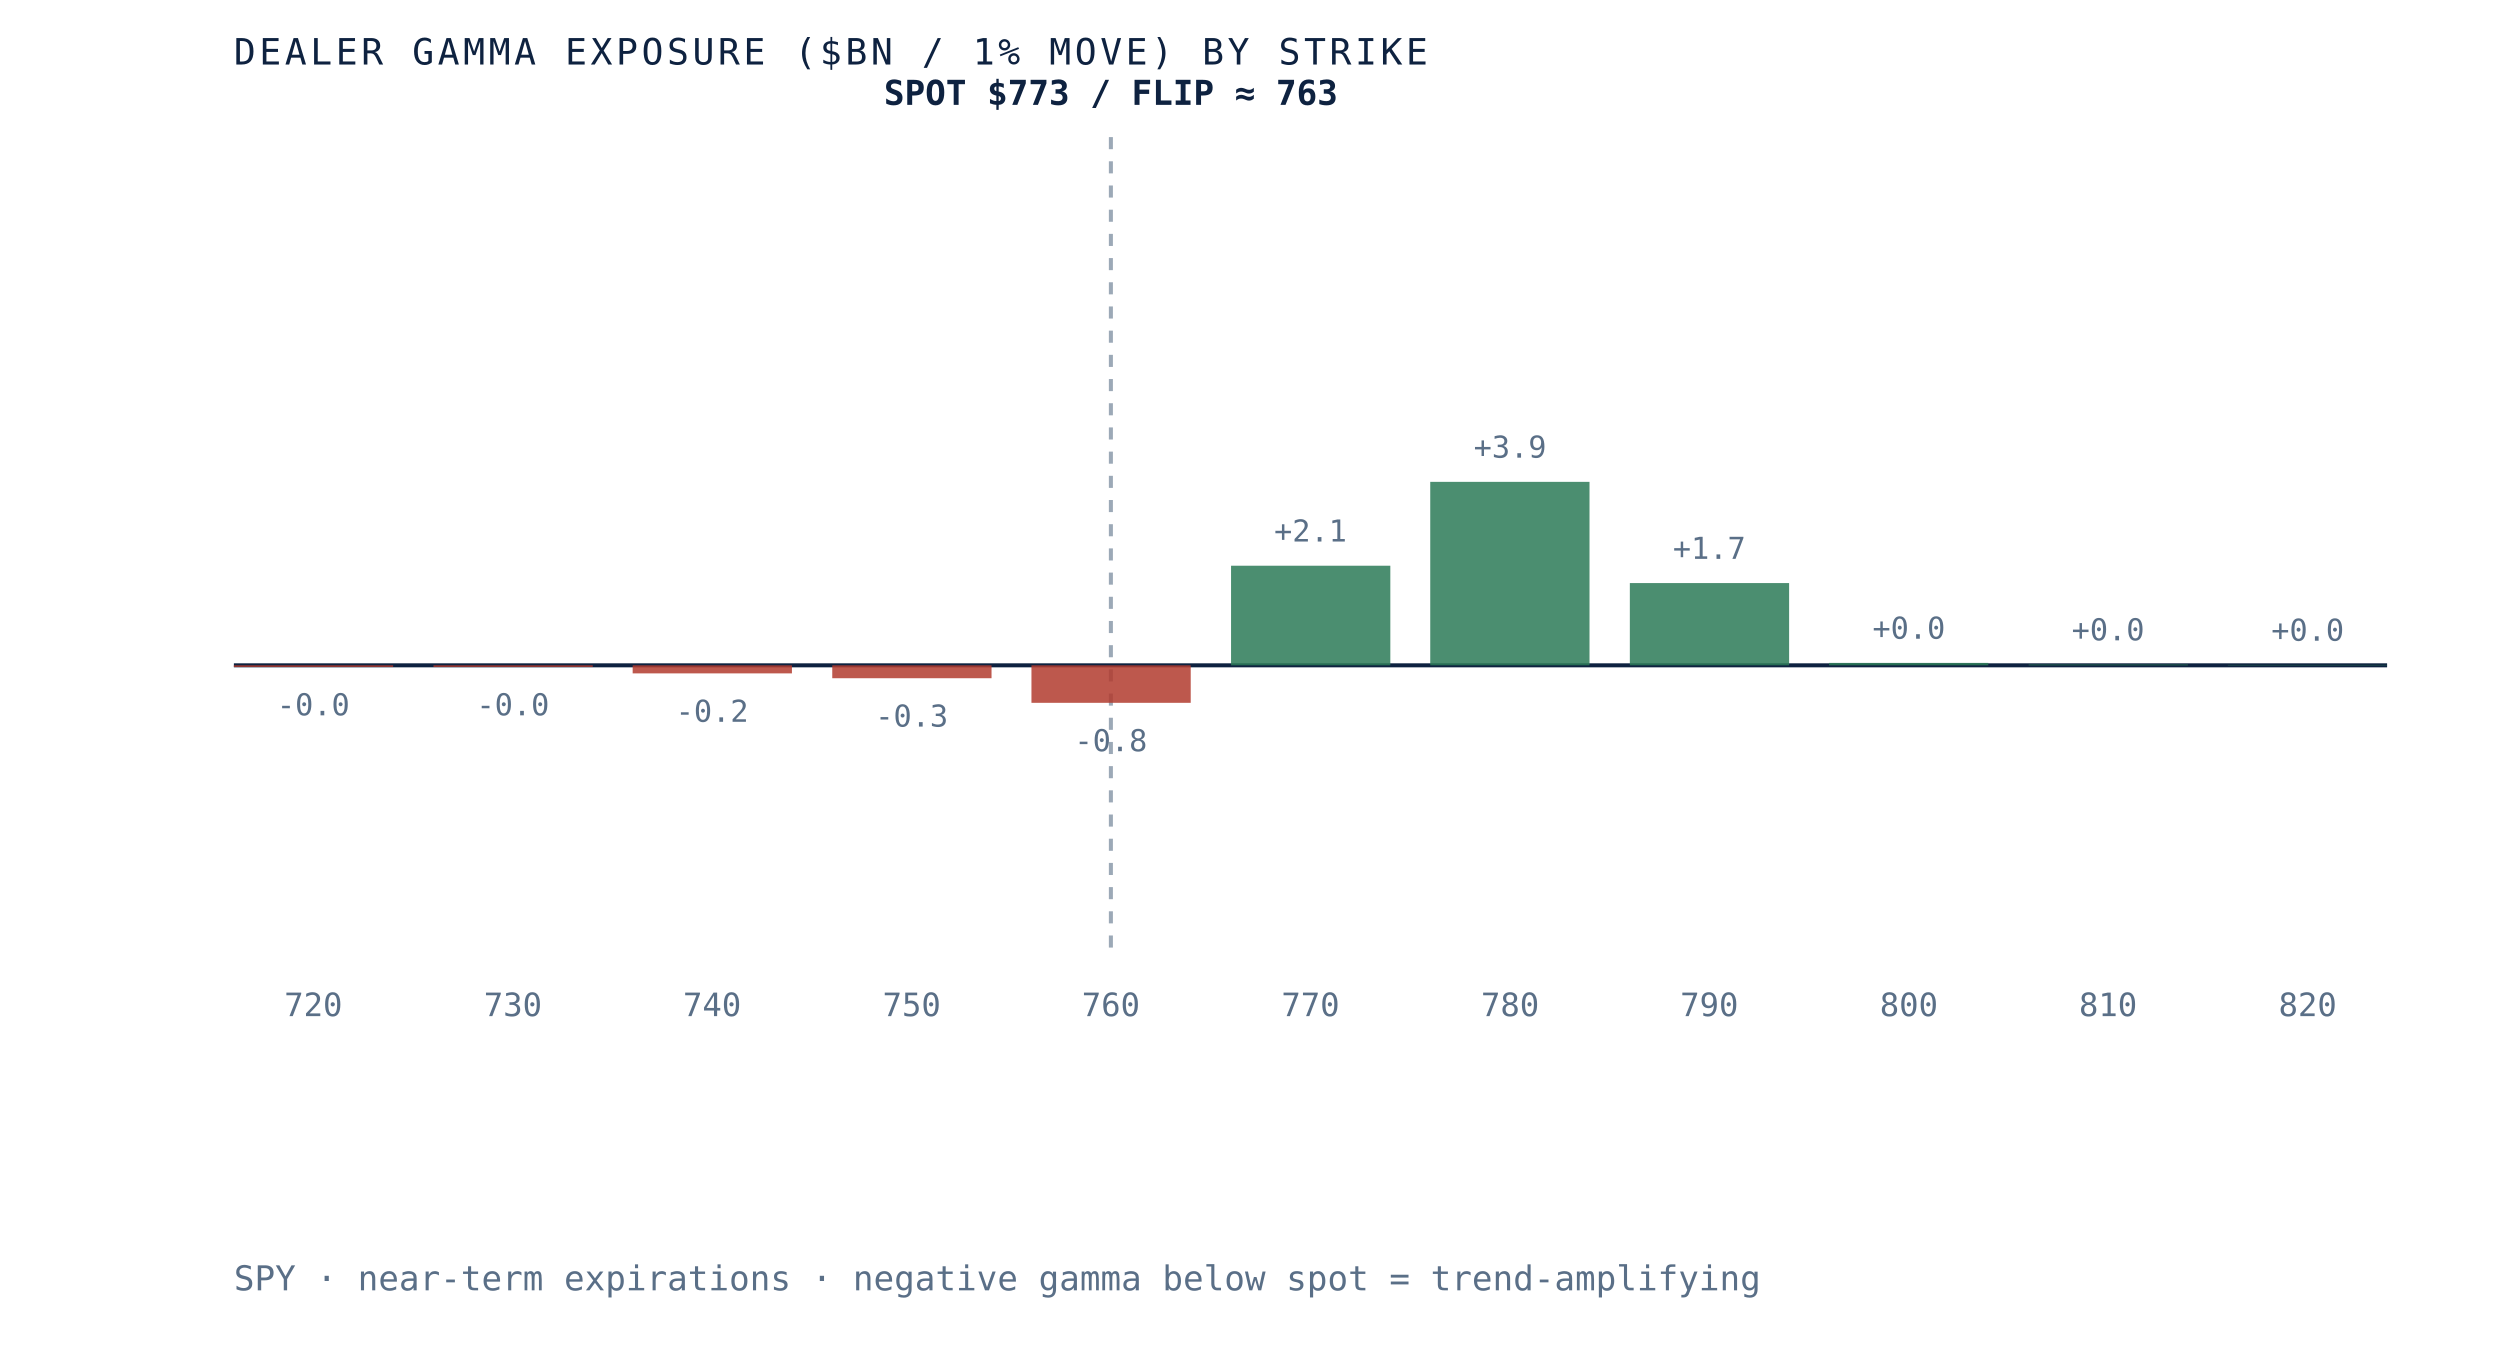
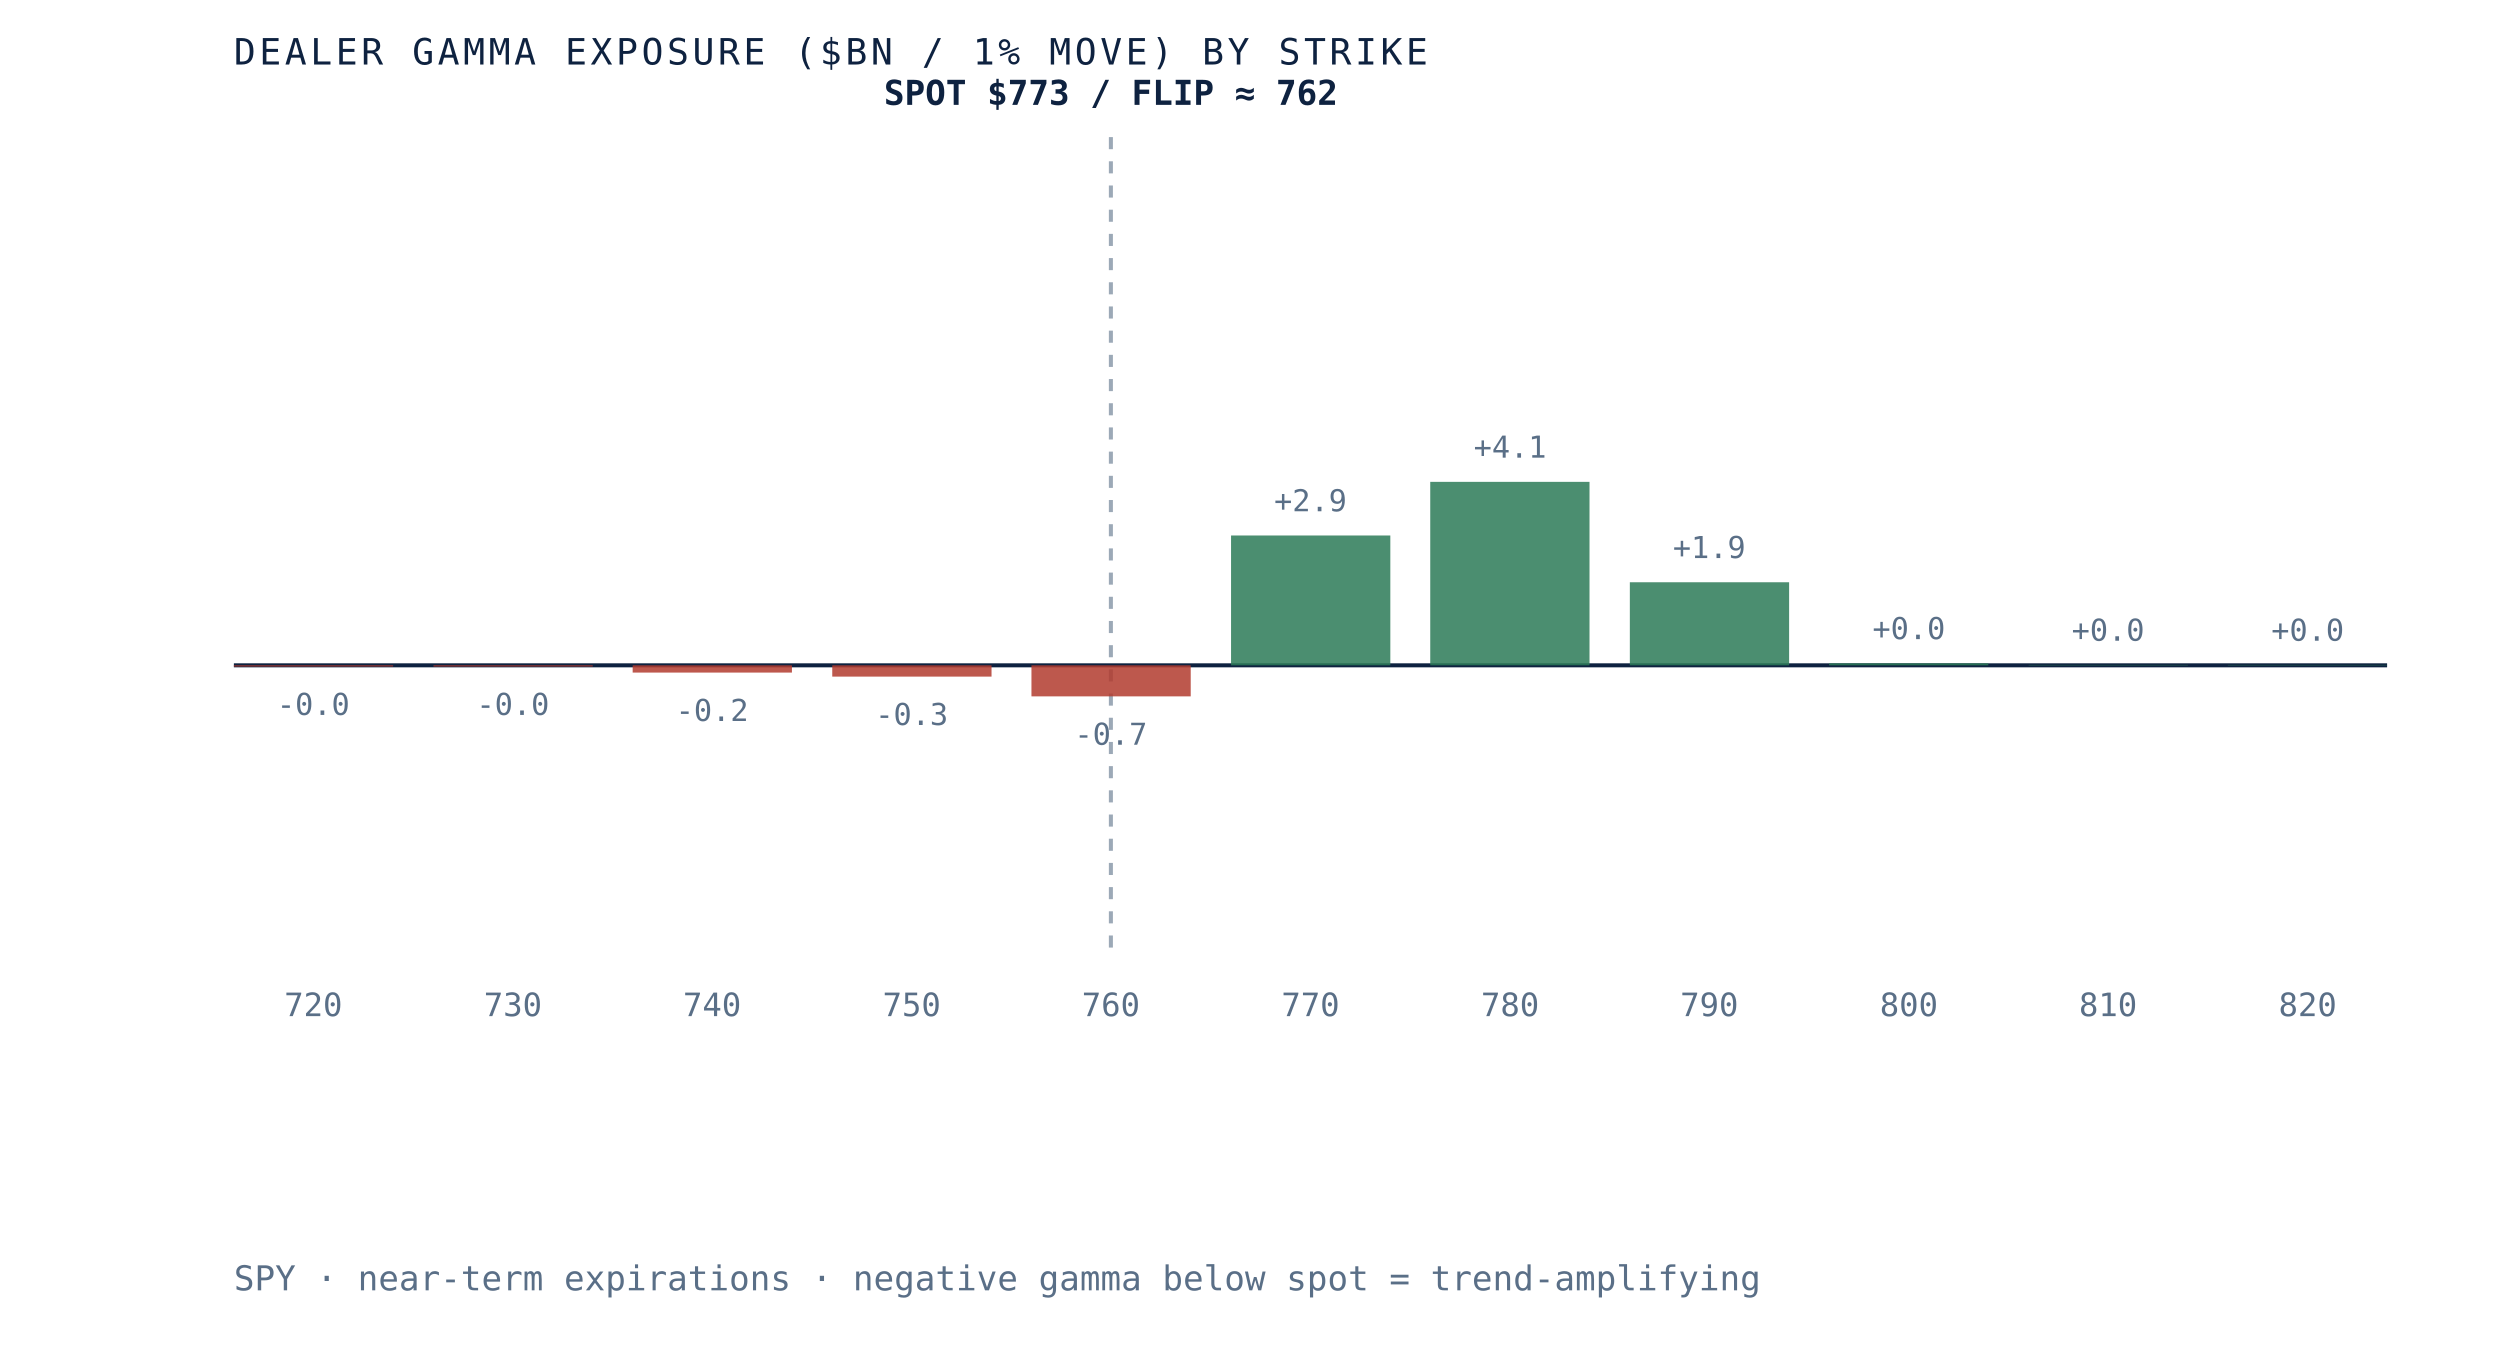
- <svg xmlns="http://www.w3.org/2000/svg" viewBox="0 0 620 340" role="img" aria-label="Dealer gamma exposure by strike for SPY, negative below spot and positive above, gamma flip near 763" preserveAspectRatio="xMidYMid meet" style="width:100%;height:auto;display:block">
+ <svg xmlns="http://www.w3.org/2000/svg" viewBox="0 0 620 340" role="img" aria-label="Dealer gamma exposure by strike for SPY, negative below spot and positive above, gamma flip near 762" preserveAspectRatio="xMidYMid meet" style="width:100%;height:auto;display:block">
  <rect x="0" y="0" width="620" height="340" fill="white" />
  <line x1="58" y1="165" x2="592" y2="165" stroke="#0e2240" stroke-width="1" />
  <line x1="275.5" y1="34" x2="275.5" y2="235" stroke="#5a6f87" stroke-width="1" stroke-dasharray="3 3" opacity="0.6" />
-   <rect x="58.0" y="165.0" width="39.5" height="0.4" fill="#b23b2e" opacity="0.85" />
-   <text x="77.7" y="177.4" text-anchor="middle" font-family="'JetBrains Mono', monospace" font-size="7.5" fill="#5a6f87">-0.0</text>
+   <rect x="58.0" y="165.0" width="39.5" height="0.3" fill="#b23b2e" opacity="0.85" />
+   <text x="77.7" y="177.3" text-anchor="middle" font-family="'JetBrains Mono', monospace" font-size="7.5" fill="#5a6f87">-0.0</text>
  <text x="77.7" y="252" text-anchor="middle" font-family="'JetBrains Mono', monospace" font-size="8" fill="#5a6f87">720</text>
-   <rect x="107.5" y="165.0" width="39.5" height="0.4" fill="#b23b2e" opacity="0.85" />
-   <text x="127.2" y="177.4" text-anchor="middle" font-family="'JetBrains Mono', monospace" font-size="7.5" fill="#5a6f87">-0.0</text>
+   <rect x="107.5" y="165.0" width="39.5" height="0.3" fill="#b23b2e" opacity="0.85" />
+   <text x="127.2" y="177.3" text-anchor="middle" font-family="'JetBrains Mono', monospace" font-size="7.5" fill="#5a6f87">-0.0</text>
  <text x="127.2" y="252" text-anchor="middle" font-family="'JetBrains Mono', monospace" font-size="8" fill="#5a6f87">730</text>
-   <rect x="156.9" y="165.0" width="39.5" height="2.0" fill="#b23b2e" opacity="0.85" />
-   <text x="176.6" y="179.0" text-anchor="middle" font-family="'JetBrains Mono', monospace" font-size="7.5" fill="#5a6f87">-0.2</text>
+   <rect x="156.9" y="165.0" width="39.5" height="1.8" fill="#b23b2e" opacity="0.85" />
+   <text x="176.6" y="178.8" text-anchor="middle" font-family="'JetBrains Mono', monospace" font-size="7.5" fill="#5a6f87">-0.2</text>
  <text x="176.6" y="252" text-anchor="middle" font-family="'JetBrains Mono', monospace" font-size="8" fill="#5a6f87">740</text>
-   <rect x="206.4" y="165.0" width="39.5" height="3.2" fill="#b23b2e" opacity="0.85" />
-   <text x="226.1" y="180.2" text-anchor="middle" font-family="'JetBrains Mono', monospace" font-size="7.5" fill="#5a6f87">-0.3</text>
+   <rect x="206.4" y="165.0" width="39.5" height="2.8" fill="#b23b2e" opacity="0.85" />
+   <text x="226.1" y="179.8" text-anchor="middle" font-family="'JetBrains Mono', monospace" font-size="7.5" fill="#5a6f87">-0.3</text>
  <text x="226.1" y="252" text-anchor="middle" font-family="'JetBrains Mono', monospace" font-size="8" fill="#5a6f87">750</text>
-   <rect x="255.8" y="165.0" width="39.5" height="9.3" fill="#b23b2e" opacity="0.85" />
-   <text x="275.5" y="186.3" text-anchor="middle" font-family="'JetBrains Mono', monospace" font-size="7.5" fill="#5a6f87">-0.8</text>
+   <rect x="255.8" y="165.0" width="39.5" height="7.7" fill="#b23b2e" opacity="0.85" />
+   <text x="275.5" y="184.7" text-anchor="middle" font-family="'JetBrains Mono', monospace" font-size="7.5" fill="#5a6f87">-0.7</text>
  <text x="275.5" y="252" text-anchor="middle" font-family="'JetBrains Mono', monospace" font-size="8" fill="#5a6f87">760</text>
-   <rect x="305.3" y="140.3" width="39.5" height="24.7" fill="#2c7a57" opacity="0.85" />
-   <text x="325.0" y="134.3" text-anchor="middle" font-family="'JetBrains Mono', monospace" font-size="7.5" fill="#5a6f87">+2.1</text>
+   <rect x="305.3" y="132.8" width="39.5" height="32.2" fill="#2c7a57" opacity="0.85" />
+   <text x="325.0" y="126.8" text-anchor="middle" font-family="'JetBrains Mono', monospace" font-size="7.5" fill="#5a6f87">+2.9</text>
  <text x="325.0" y="252" text-anchor="middle" font-family="'JetBrains Mono', monospace" font-size="8" fill="#5a6f87">770</text>
  <rect x="354.7" y="119.5" width="39.5" height="45.5" fill="#2c7a57" opacity="0.85" />
-   <text x="374.5" y="113.5" text-anchor="middle" font-family="'JetBrains Mono', monospace" font-size="7.5" fill="#5a6f87">+3.9</text>
+   <text x="374.5" y="113.5" text-anchor="middle" font-family="'JetBrains Mono', monospace" font-size="7.5" fill="#5a6f87">+4.1</text>
  <text x="374.5" y="252" text-anchor="middle" font-family="'JetBrains Mono', monospace" font-size="8" fill="#5a6f87">780</text>
-   <rect x="404.2" y="144.6" width="39.5" height="20.4" fill="#2c7a57" opacity="0.85" />
-   <text x="423.9" y="138.6" text-anchor="middle" font-family="'JetBrains Mono', monospace" font-size="7.5" fill="#5a6f87">+1.7</text>
+   <rect x="404.2" y="144.4" width="39.5" height="20.6" fill="#2c7a57" opacity="0.85" />
+   <text x="423.9" y="138.4" text-anchor="middle" font-family="'JetBrains Mono', monospace" font-size="7.5" fill="#5a6f87">+1.9</text>
  <text x="423.9" y="252" text-anchor="middle" font-family="'JetBrains Mono', monospace" font-size="8" fill="#5a6f87">790</text>
-   <rect x="453.6" y="164.4" width="39.5" height="0.6" fill="#2c7a57" opacity="0.85" />
-   <text x="473.4" y="158.4" text-anchor="middle" font-family="'JetBrains Mono', monospace" font-size="7.5" fill="#5a6f87">+0.0</text>
+   <rect x="453.6" y="164.5" width="39.5" height="0.5" fill="#2c7a57" opacity="0.85" />
+   <text x="473.4" y="158.5" text-anchor="middle" font-family="'JetBrains Mono', monospace" font-size="7.5" fill="#5a6f87">+0.0</text>
  <text x="473.4" y="252" text-anchor="middle" font-family="'JetBrains Mono', monospace" font-size="8" fill="#5a6f87">800</text>
-   <rect x="503.1" y="164.8" width="39.5" height="0.2" fill="#2c7a57" opacity="0.85" />
-   <text x="522.8" y="158.8" text-anchor="middle" font-family="'JetBrains Mono', monospace" font-size="7.5" fill="#5a6f87">+0.0</text>
+   <rect x="503.1" y="164.9" width="39.5" height="0.1" fill="#2c7a57" opacity="0.85" />
+   <text x="522.8" y="158.9" text-anchor="middle" font-family="'JetBrains Mono', monospace" font-size="7.5" fill="#5a6f87">+0.0</text>
  <text x="522.8" y="252" text-anchor="middle" font-family="'JetBrains Mono', monospace" font-size="8" fill="#5a6f87">810</text>
  <rect x="552.5" y="164.9" width="39.5" height="0.1" fill="#2c7a57" opacity="0.85" />
  <text x="572.3" y="158.9" text-anchor="middle" font-family="'JetBrains Mono', monospace" font-size="7.5" fill="#5a6f87">+0.0</text>
  <text x="572.3" y="252" text-anchor="middle" font-family="'JetBrains Mono', monospace" font-size="8" fill="#5a6f87">820</text>
-   <text x="275.5" y="26" text-anchor="middle" font-family="'JetBrains Mono', monospace" font-size="8.5" font-weight="bold" fill="#0e2240">SPOT $773 / FLIP ≈ 763</text>
+   <text x="275.5" y="26" text-anchor="middle" font-family="'JetBrains Mono', monospace" font-size="8.5" font-weight="bold" fill="#0e2240">SPOT $773 / FLIP ≈ 762</text>
  <text x="58" y="16" font-family="'JetBrains Mono', monospace" font-size="9" letter-spacing="0.1em" fill="#0e2240">DEALER GAMMA EXPOSURE ($BN / 1% MOVE) BY STRIKE</text>
  <text x="58" y="320" font-family="'JetBrains Mono', monospace" font-size="8.5" fill="#5a6f87">SPY · near-term expirations · negative gamma below spot = trend-amplifying</text>
</svg>
